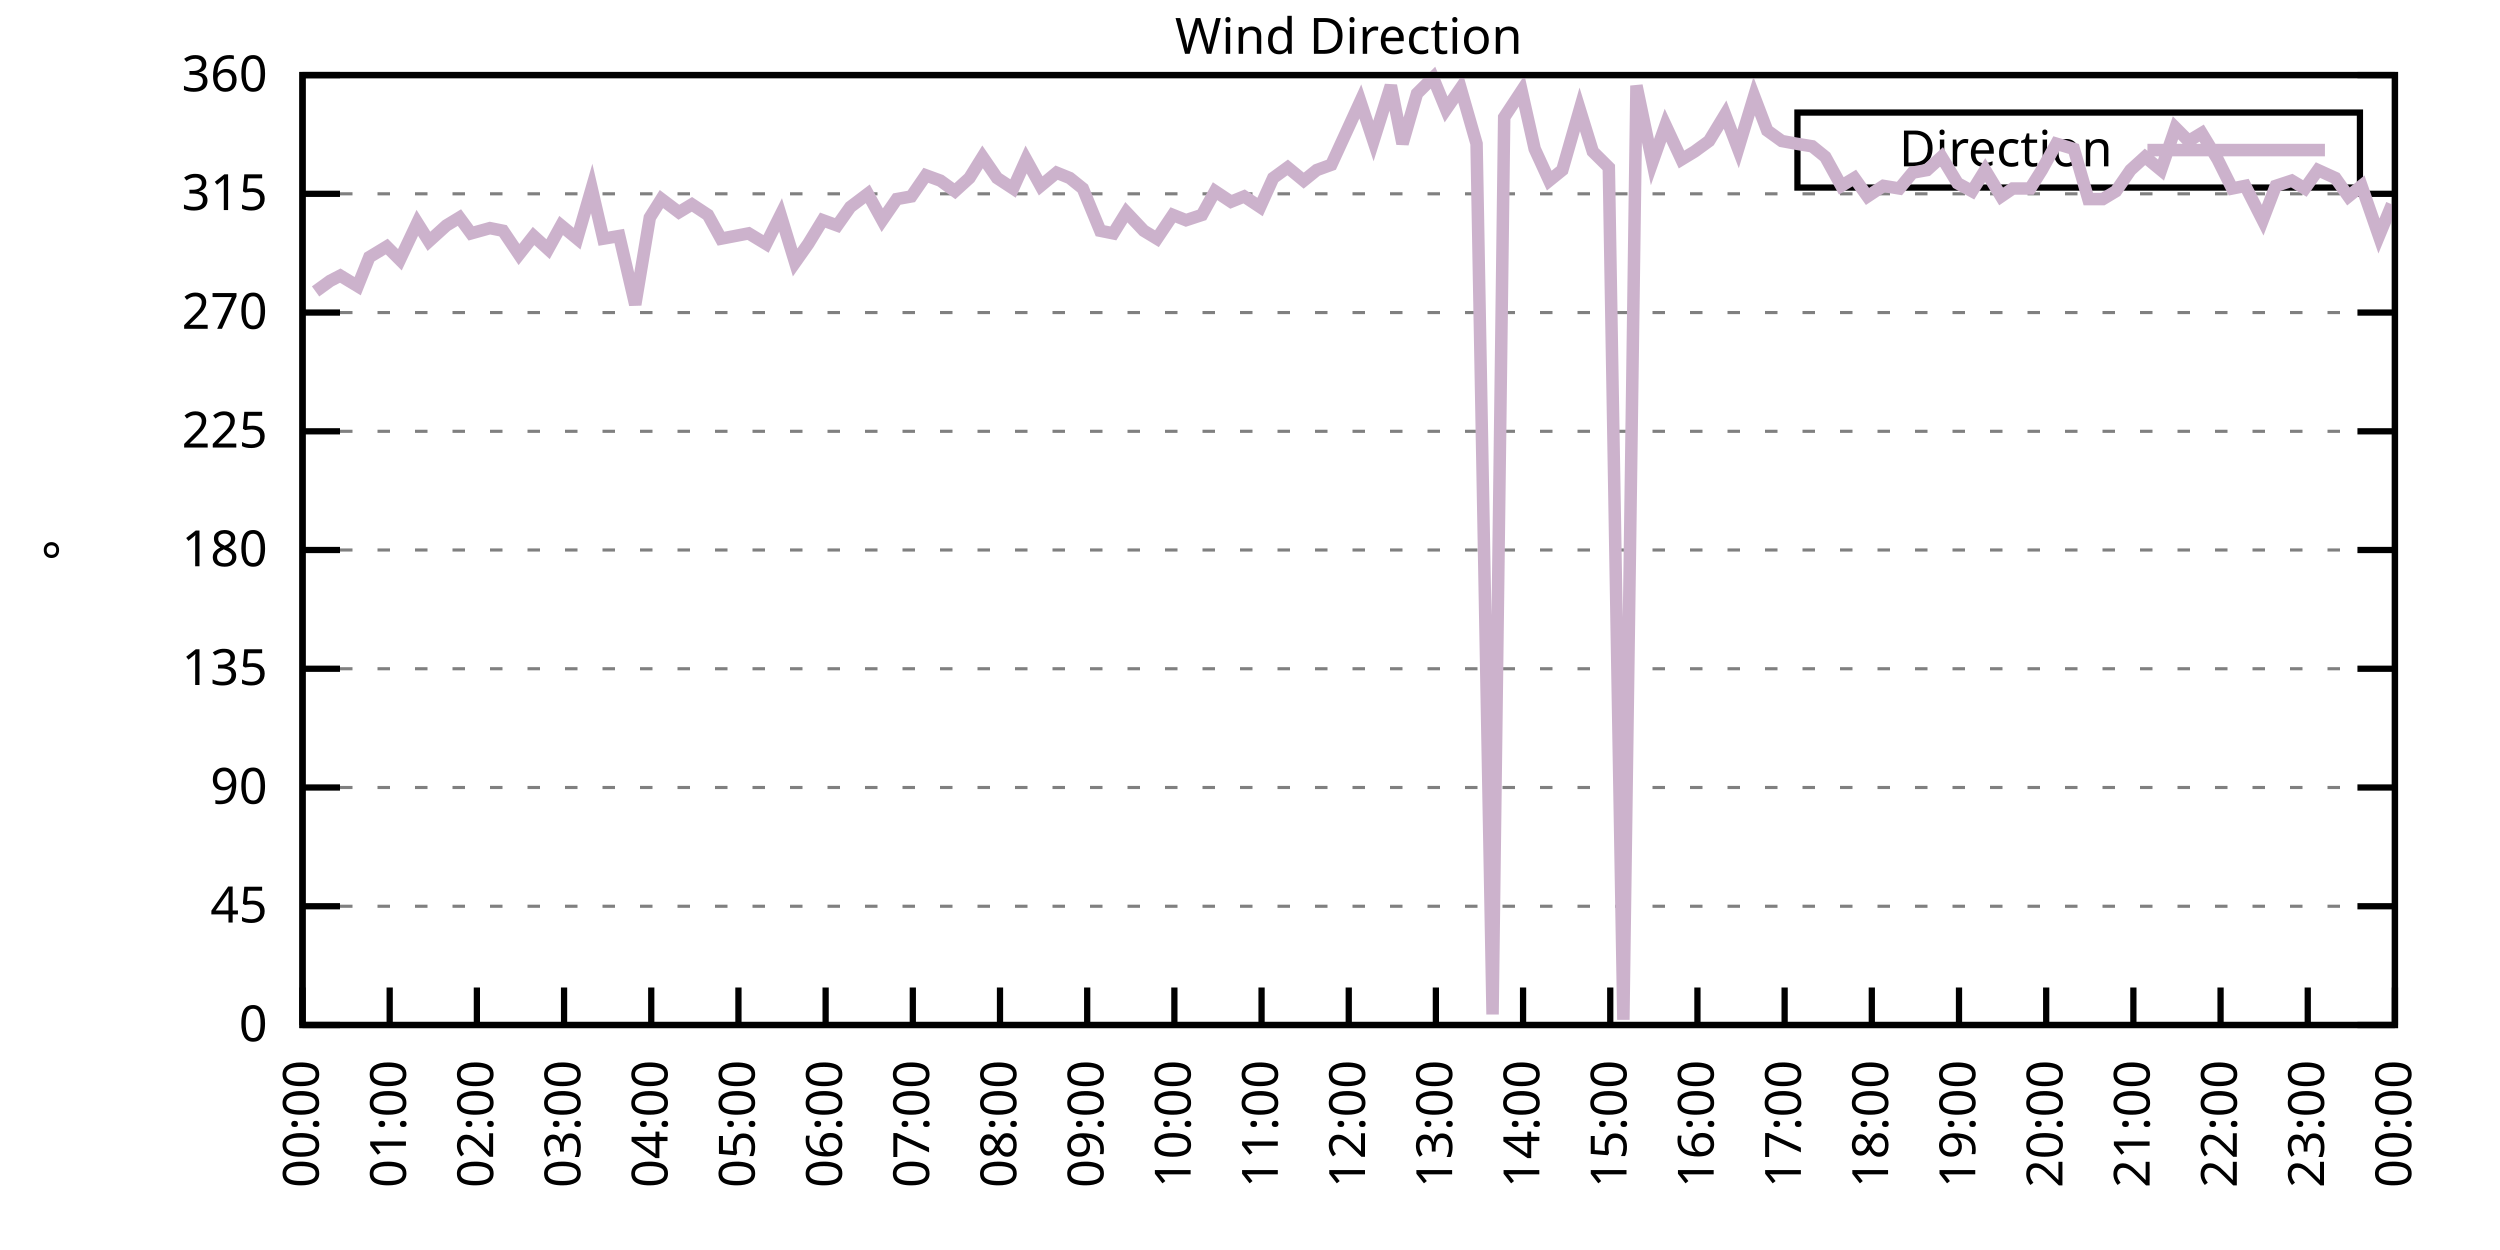
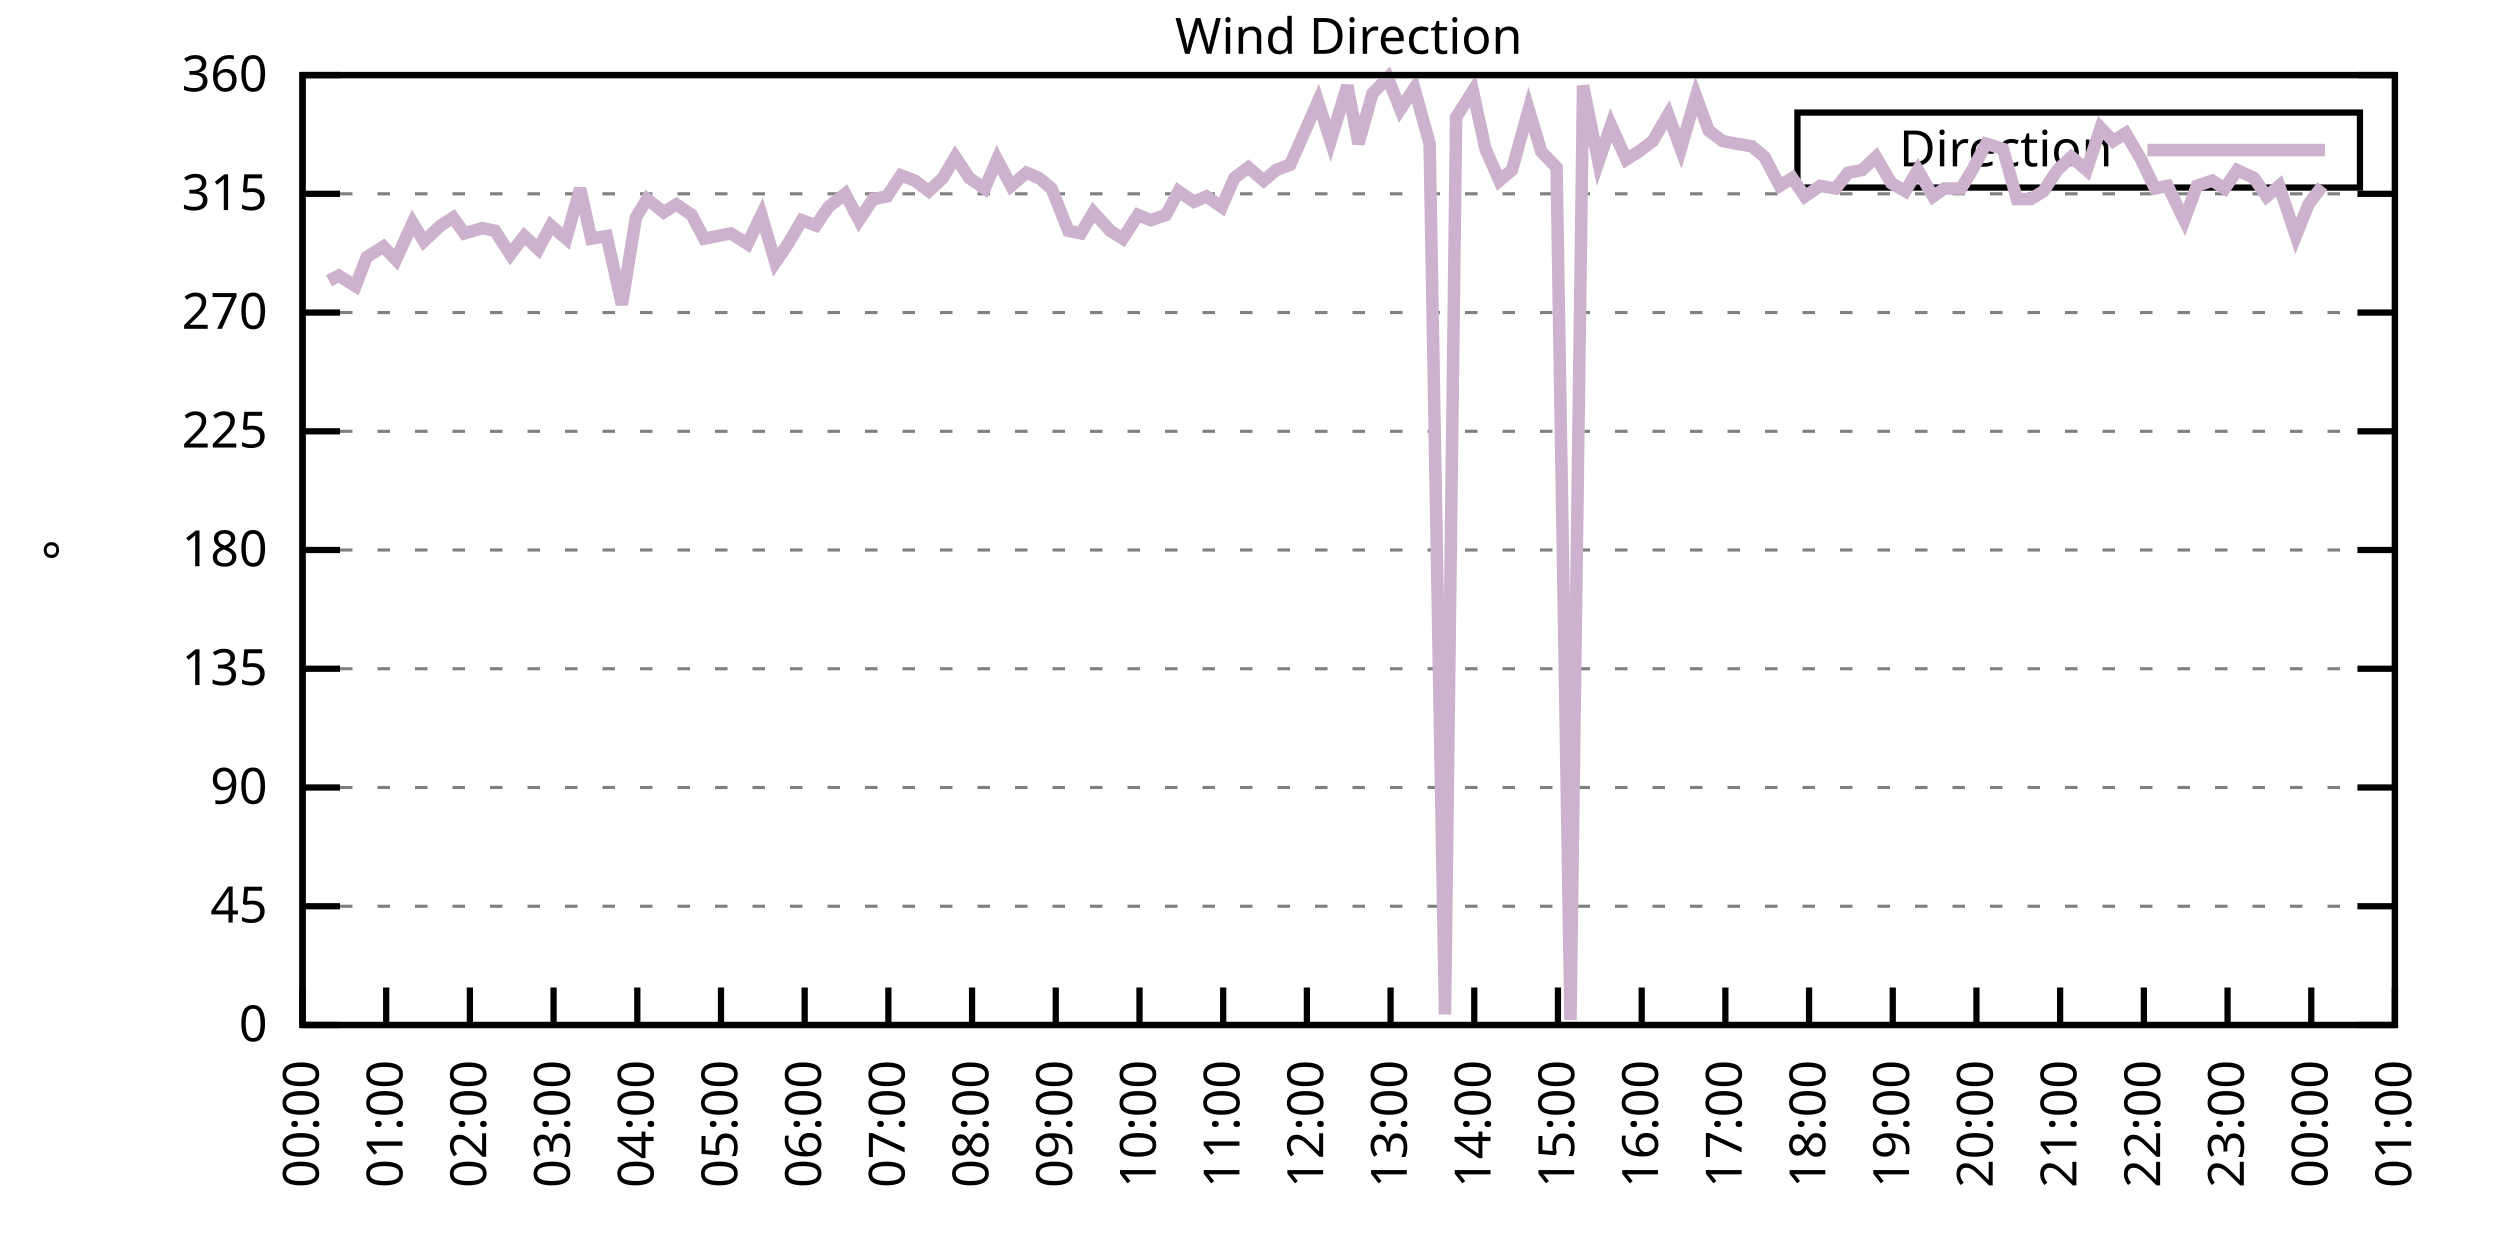
<svg xmlns="http://www.w3.org/2000/svg" xmlns:xlink="http://www.w3.org/1999/xlink" width="400" height="200" viewBox="0 0 400 200">
  <g id="gnuplot_canvas">
    <rect x="0" y="0" width="400" height="200" fill="none" />
    <defs>
      <circle id="gpDot" r="0.5" stroke-width="0.5" stroke="currentColor" />
      <path id="gpPt0" stroke-width="0.333" stroke="currentColor" d="M-1,0 h2 M0,-1 v2" />
      <path id="gpPt1" stroke-width="0.333" stroke="currentColor" d="M-1,-1 L1,1 M1,-1 L-1,1" />
      <path id="gpPt2" stroke-width="0.333" stroke="currentColor" d="M-1,0 L1,0 M0,-1 L0,1 M-1,-1 L1,1 M-1,1 L1,-1" />
      <rect id="gpPt3" stroke-width="0.333" stroke="currentColor" x="-1" y="-1" width="2" height="2" />
      <rect id="gpPt4" stroke-width="0.333" stroke="currentColor" fill="currentColor" x="-1" y="-1" width="2" height="2" />
      <circle id="gpPt5" stroke-width="0.333" stroke="currentColor" cx="0" cy="0" r="1" />
      <use xlink:href="#gpPt5" id="gpPt6" fill="currentColor" stroke="none" />
      <path id="gpPt7" stroke-width="0.333" stroke="currentColor" d="M0,-1.33 L-1.33,0.67 L1.33,0.67 z" />
      <use xlink:href="#gpPt7" id="gpPt8" fill="currentColor" stroke="none" />
      <use xlink:href="#gpPt7" id="gpPt9" stroke="currentColor" transform="rotate(180)" />
      <use xlink:href="#gpPt9" id="gpPt10" fill="currentColor" stroke="none" />
      <use xlink:href="#gpPt3" id="gpPt11" stroke="currentColor" transform="rotate(45)" />
      <use xlink:href="#gpPt11" id="gpPt12" fill="currentColor" stroke="none" />
      <path id="gpPt13" stroke-width="0.333" stroke="currentColor" d="M0,1.330 L1.265,0.411 L0.782,-1.067 L-0.782,-1.076 L-1.265,0.411 z" />
      <use xlink:href="#gpPt13" id="gpPt14" fill="currentColor" stroke="none" />
      <filter id="textbox" filterUnits="objectBoundingBox" x="0" y="0" height="1" width="1">
        <feFlood flood-color="white" flood-opacity="1" result="bgnd" />
        <feComposite in="SourceGraphic" in2="bgnd" operator="atop" />
      </filter>
      <filter id="greybox" filterUnits="objectBoundingBox" x="0" y="0" height="1" width="1">
        <feFlood flood-color="lightgrey" flood-opacity="1" result="grey" />
        <feComposite in="SourceGraphic" in2="grey" operator="atop" />
      </filter>
    </defs>
    <g fill="none" color="white" stroke="currentColor" stroke-width="1.00" stroke-linecap="butt" stroke-linejoin="miter">
</g>
    <g fill="none" color="black" stroke="currentColor" stroke-width="1.00" stroke-linecap="butt" stroke-linejoin="miter">
      <g stroke="none" shape-rendering="crispEdges">
        <polygon fill="rgb(255, 255, 255)" points="48.40,164.00 383.18,164.00 383.18,12.02 48.40,12.02 " />
      </g>
    </g>
    <g fill="none" color="black" stroke="currentColor" stroke-width="1.00" stroke-linecap="butt" stroke-linejoin="miter">
</g>
    <g fill="none" color="black" stroke="black" stroke-width="0.50" stroke-linecap="butt" stroke-linejoin="miter">
</g>
    <g fill="none" color="gray" stroke="currentColor" stroke-width="0.50" stroke-linecap="butt" stroke-linejoin="miter">
      <path stroke="gray" stroke-dasharray="2,4" class="gridline" d="M48.40,164.00 L383.19,164.00  " />
    </g>
    <g fill="none" color="gray" stroke="gray" stroke-width="1.00" stroke-linecap="butt" stroke-linejoin="miter">
</g>
    <g fill="none" color="black" stroke="currentColor" stroke-width="1.00" stroke-linecap="butt" stroke-linejoin="miter">
      <path stroke="black" d="M48.40,164.00 L54.40,164.00 M383.19,164.00 L377.19,164.00  " />
      <g transform="translate(42.80,166.60)" stroke="none" fill="black" font-family="Sans" font-size="8.00" text-anchor="end">
        <text>
          <tspan font-family="Sans"> 0</tspan>
        </text>
      </g>
    </g>
    <g fill="none" color="black" stroke="currentColor" stroke-width="1.00" stroke-linecap="butt" stroke-linejoin="miter">
</g>
    <g fill="none" color="black" stroke="black" stroke-width="0.50" stroke-linecap="butt" stroke-linejoin="miter">
</g>
    <g fill="none" color="gray" stroke="currentColor" stroke-width="0.50" stroke-linecap="butt" stroke-linejoin="miter">
      <path stroke="gray" stroke-dasharray="2,4" class="gridline" d="M48.40,145.00 L383.19,145.00  " />
    </g>
    <g fill="none" color="gray" stroke="gray" stroke-width="1.00" stroke-linecap="butt" stroke-linejoin="miter">
</g>
    <g fill="none" color="black" stroke="currentColor" stroke-width="1.00" stroke-linecap="butt" stroke-linejoin="miter">
      <path stroke="black" d="M48.40,145.00 L54.40,145.00 M383.19,145.00 L377.19,145.00  " />
      <g transform="translate(42.80,147.60)" stroke="none" fill="black" font-family="Sans" font-size="8.00" text-anchor="end">
        <text>
          <tspan font-family="Sans"> 45</tspan>
        </text>
      </g>
    </g>
    <g fill="none" color="black" stroke="currentColor" stroke-width="1.00" stroke-linecap="butt" stroke-linejoin="miter">
</g>
    <g fill="none" color="black" stroke="black" stroke-width="0.50" stroke-linecap="butt" stroke-linejoin="miter">
</g>
    <g fill="none" color="gray" stroke="currentColor" stroke-width="0.50" stroke-linecap="butt" stroke-linejoin="miter">
      <path stroke="gray" stroke-dasharray="2,4" class="gridline" d="M48.40,126.00 L383.19,126.00  " />
    </g>
    <g fill="none" color="gray" stroke="gray" stroke-width="1.00" stroke-linecap="butt" stroke-linejoin="miter">
</g>
    <g fill="none" color="black" stroke="currentColor" stroke-width="1.00" stroke-linecap="butt" stroke-linejoin="miter">
      <path stroke="black" d="M48.40,126.00 L54.40,126.00 M383.19,126.00 L377.19,126.00  " />
      <g transform="translate(42.80,128.60)" stroke="none" fill="black" font-family="Sans" font-size="8.00" text-anchor="end">
        <text>
          <tspan font-family="Sans"> 90</tspan>
        </text>
      </g>
    </g>
    <g fill="none" color="black" stroke="currentColor" stroke-width="1.00" stroke-linecap="butt" stroke-linejoin="miter">
</g>
    <g fill="none" color="black" stroke="black" stroke-width="0.50" stroke-linecap="butt" stroke-linejoin="miter">
</g>
    <g fill="none" color="gray" stroke="currentColor" stroke-width="0.50" stroke-linecap="butt" stroke-linejoin="miter">
      <path stroke="gray" stroke-dasharray="2,4" class="gridline" d="M48.40,107.00 L383.19,107.00  " />
    </g>
    <g fill="none" color="gray" stroke="gray" stroke-width="1.00" stroke-linecap="butt" stroke-linejoin="miter">
</g>
    <g fill="none" color="black" stroke="currentColor" stroke-width="1.00" stroke-linecap="butt" stroke-linejoin="miter">
      <path stroke="black" d="M48.40,107.00 L54.40,107.00 M383.19,107.00 L377.19,107.00  " />
      <g transform="translate(42.80,109.60)" stroke="none" fill="black" font-family="Sans" font-size="8.00" text-anchor="end">
        <text>
          <tspan font-family="Sans"> 135</tspan>
        </text>
      </g>
    </g>
    <g fill="none" color="black" stroke="currentColor" stroke-width="1.00" stroke-linecap="butt" stroke-linejoin="miter">
</g>
    <g fill="none" color="black" stroke="black" stroke-width="0.50" stroke-linecap="butt" stroke-linejoin="miter">
</g>
    <g fill="none" color="gray" stroke="currentColor" stroke-width="0.50" stroke-linecap="butt" stroke-linejoin="miter">
      <path stroke="gray" stroke-dasharray="2,4" class="gridline" d="M48.40,88.00 L383.19,88.00  " />
    </g>
    <g fill="none" color="gray" stroke="gray" stroke-width="1.00" stroke-linecap="butt" stroke-linejoin="miter">
</g>
    <g fill="none" color="black" stroke="currentColor" stroke-width="1.00" stroke-linecap="butt" stroke-linejoin="miter">
      <path stroke="black" d="M48.40,88.00 L54.40,88.00 M383.19,88.00 L377.19,88.00  " />
      <g transform="translate(42.80,90.60)" stroke="none" fill="black" font-family="Sans" font-size="8.00" text-anchor="end">
        <text>
          <tspan font-family="Sans"> 180</tspan>
        </text>
      </g>
    </g>
    <g fill="none" color="black" stroke="currentColor" stroke-width="1.00" stroke-linecap="butt" stroke-linejoin="miter">
</g>
    <g fill="none" color="black" stroke="black" stroke-width="0.50" stroke-linecap="butt" stroke-linejoin="miter">
</g>
    <g fill="none" color="gray" stroke="currentColor" stroke-width="0.50" stroke-linecap="butt" stroke-linejoin="miter">
      <path stroke="gray" stroke-dasharray="2,4" class="gridline" d="M48.40,69.01 L383.19,69.01  " />
    </g>
    <g fill="none" color="gray" stroke="gray" stroke-width="1.00" stroke-linecap="butt" stroke-linejoin="miter">
</g>
    <g fill="none" color="black" stroke="currentColor" stroke-width="1.00" stroke-linecap="butt" stroke-linejoin="miter">
      <path stroke="black" d="M48.40,69.01 L54.40,69.01 M383.19,69.01 L377.19,69.01  " />
      <g transform="translate(42.80,71.61)" stroke="none" fill="black" font-family="Sans" font-size="8.00" text-anchor="end">
        <text>
          <tspan font-family="Sans"> 225</tspan>
        </text>
      </g>
    </g>
    <g fill="none" color="black" stroke="currentColor" stroke-width="1.00" stroke-linecap="butt" stroke-linejoin="miter">
</g>
    <g fill="none" color="black" stroke="black" stroke-width="0.50" stroke-linecap="butt" stroke-linejoin="miter">
</g>
    <g fill="none" color="gray" stroke="currentColor" stroke-width="0.50" stroke-linecap="butt" stroke-linejoin="miter">
      <path stroke="gray" stroke-dasharray="2,4" class="gridline" d="M48.40,50.01 L383.19,50.01  " />
    </g>
    <g fill="none" color="gray" stroke="gray" stroke-width="1.00" stroke-linecap="butt" stroke-linejoin="miter">
</g>
    <g fill="none" color="black" stroke="currentColor" stroke-width="1.00" stroke-linecap="butt" stroke-linejoin="miter">
      <path stroke="black" d="M48.40,50.01 L54.40,50.01 M383.19,50.01 L377.19,50.01  " />
      <g transform="translate(42.80,52.61)" stroke="none" fill="black" font-family="Sans" font-size="8.00" text-anchor="end">
        <text>
          <tspan font-family="Sans"> 270</tspan>
        </text>
      </g>
    </g>
    <g fill="none" color="black" stroke="currentColor" stroke-width="1.00" stroke-linecap="butt" stroke-linejoin="miter">
</g>
    <g fill="none" color="black" stroke="black" stroke-width="0.50" stroke-linecap="butt" stroke-linejoin="miter">
</g>
    <g fill="none" color="gray" stroke="currentColor" stroke-width="0.50" stroke-linecap="butt" stroke-linejoin="miter">
      <path stroke="gray" stroke-dasharray="2,4" class="gridline" d="M48.40,31.01 L383.19,31.01  " />
    </g>
    <g fill="none" color="gray" stroke="gray" stroke-width="1.00" stroke-linecap="butt" stroke-linejoin="miter">
</g>
    <g fill="none" color="black" stroke="currentColor" stroke-width="1.00" stroke-linecap="butt" stroke-linejoin="miter">
      <path stroke="black" d="M48.40,31.01 L54.40,31.01 M383.19,31.01 L377.19,31.01  " />
      <g transform="translate(42.80,33.61)" stroke="none" fill="black" font-family="Sans" font-size="8.00" text-anchor="end">
        <text>
          <tspan font-family="Sans"> 315</tspan>
        </text>
      </g>
    </g>
    <g fill="none" color="black" stroke="currentColor" stroke-width="1.00" stroke-linecap="butt" stroke-linejoin="miter">
</g>
    <g fill="none" color="black" stroke="black" stroke-width="0.50" stroke-linecap="butt" stroke-linejoin="miter">
</g>
    <g fill="none" color="gray" stroke="currentColor" stroke-width="0.50" stroke-linecap="butt" stroke-linejoin="miter">
      <path stroke="gray" stroke-dasharray="2,4" class="gridline" d="M48.40,12.01 L383.19,12.01  " />
    </g>
    <g fill="none" color="gray" stroke="gray" stroke-width="1.00" stroke-linecap="butt" stroke-linejoin="miter">
</g>
    <g fill="none" color="black" stroke="currentColor" stroke-width="1.00" stroke-linecap="butt" stroke-linejoin="miter">
      <path stroke="black" d="M48.40,12.01 L54.40,12.01 M383.19,12.01 L377.19,12.01  " />
      <g transform="translate(42.80,14.61)" stroke="none" fill="black" font-family="Sans" font-size="8.00" text-anchor="end">
        <text>
          <tspan font-family="Sans"> 360</tspan>
        </text>
      </g>
    </g>
    <g fill="none" color="black" stroke="currentColor" stroke-width="1.00" stroke-linecap="butt" stroke-linejoin="miter">
      <path stroke="black" d="M48.40,164.00 L48.40,158.00  " />
      <g transform="translate(51.00,169.60) rotate(270.00)" stroke="none" fill="black" font-family="Sans" font-size="8.00" text-anchor="end">
        <text>
          <tspan font-family="Sans">00:00</tspan>
        </text>
      </g>
    </g>
    <g fill="none" color="black" stroke="currentColor" stroke-width="1.00" stroke-linecap="butt" stroke-linejoin="miter">
-       <path stroke="black" d="M62.35,164.00 L62.35,158.00  " />
-       <g transform="translate(64.95,169.60) rotate(270.00)" stroke="none" fill="black" font-family="Sans" font-size="8.00" text-anchor="end">
+       <path stroke="black" d="M61.79,164.00 L61.79,158.00  " />
+       <g transform="translate(64.39,169.60) rotate(270.00)" stroke="none" fill="black" font-family="Sans" font-size="8.00" text-anchor="end">
        <text>
          <tspan font-family="Sans">01:00</tspan>
        </text>
      </g>
    </g>
    <g fill="none" color="black" stroke="currentColor" stroke-width="1.00" stroke-linecap="butt" stroke-linejoin="miter">
-       <path stroke="black" d="M76.30,164.00 L76.30,158.00  " />
-       <g transform="translate(78.90,169.60) rotate(270.00)" stroke="none" fill="black" font-family="Sans" font-size="8.00" text-anchor="end">
+       <path stroke="black" d="M75.18,164.00 L75.18,158.00  " />
+       <g transform="translate(77.78,169.60) rotate(270.00)" stroke="none" fill="black" font-family="Sans" font-size="8.00" text-anchor="end">
        <text>
          <tspan font-family="Sans">02:00</tspan>
        </text>
      </g>
    </g>
    <g fill="none" color="black" stroke="currentColor" stroke-width="1.00" stroke-linecap="butt" stroke-linejoin="miter">
-       <path stroke="black" d="M90.25,164.00 L90.25,158.00  " />
-       <g transform="translate(92.85,169.60) rotate(270.00)" stroke="none" fill="black" font-family="Sans" font-size="8.00" text-anchor="end">
+       <path stroke="black" d="M88.57,164.00 L88.57,158.00  " />
+       <g transform="translate(91.17,169.60) rotate(270.00)" stroke="none" fill="black" font-family="Sans" font-size="8.00" text-anchor="end">
        <text>
          <tspan font-family="Sans">03:00</tspan>
        </text>
      </g>
    </g>
    <g fill="none" color="black" stroke="currentColor" stroke-width="1.00" stroke-linecap="butt" stroke-linejoin="miter">
-       <path stroke="black" d="M104.20,164.00 L104.20,158.00  " />
-       <g transform="translate(106.80,169.60) rotate(270.00)" stroke="none" fill="black" font-family="Sans" font-size="8.00" text-anchor="end">
+       <path stroke="black" d="M101.97,164.00 L101.97,158.00  " />
+       <g transform="translate(104.57,169.60) rotate(270.00)" stroke="none" fill="black" font-family="Sans" font-size="8.00" text-anchor="end">
        <text>
          <tspan font-family="Sans">04:00</tspan>
        </text>
      </g>
    </g>
    <g fill="none" color="black" stroke="currentColor" stroke-width="1.00" stroke-linecap="butt" stroke-linejoin="miter">
-       <path stroke="black" d="M118.15,164.00 L118.15,158.00  " />
-       <g transform="translate(120.75,169.60) rotate(270.00)" stroke="none" fill="black" font-family="Sans" font-size="8.00" text-anchor="end">
+       <path stroke="black" d="M115.36,164.00 L115.36,158.00  " />
+       <g transform="translate(117.96,169.60) rotate(270.00)" stroke="none" fill="black" font-family="Sans" font-size="8.00" text-anchor="end">
        <text>
          <tspan font-family="Sans">05:00</tspan>
        </text>
      </g>
    </g>
    <g fill="none" color="black" stroke="currentColor" stroke-width="1.00" stroke-linecap="butt" stroke-linejoin="miter">
-       <path stroke="black" d="M132.10,164.00 L132.10,158.00  " />
-       <g transform="translate(134.70,169.60) rotate(270.00)" stroke="none" fill="black" font-family="Sans" font-size="8.00" text-anchor="end">
+       <path stroke="black" d="M128.75,164.00 L128.75,158.00  " />
+       <g transform="translate(131.35,169.60) rotate(270.00)" stroke="none" fill="black" font-family="Sans" font-size="8.00" text-anchor="end">
        <text>
          <tspan font-family="Sans">06:00</tspan>
        </text>
      </g>
    </g>
    <g fill="none" color="black" stroke="currentColor" stroke-width="1.00" stroke-linecap="butt" stroke-linejoin="miter">
-       <path stroke="black" d="M146.05,164.00 L146.05,158.00  " />
-       <g transform="translate(148.65,169.60) rotate(270.00)" stroke="none" fill="black" font-family="Sans" font-size="8.00" text-anchor="end">
+       <path stroke="black" d="M142.14,164.00 L142.14,158.00  " />
+       <g transform="translate(144.74,169.60) rotate(270.00)" stroke="none" fill="black" font-family="Sans" font-size="8.00" text-anchor="end">
        <text>
          <tspan font-family="Sans">07:00</tspan>
        </text>
      </g>
    </g>
    <g fill="none" color="black" stroke="currentColor" stroke-width="1.00" stroke-linecap="butt" stroke-linejoin="miter">
-       <path stroke="black" d="M160.00,164.00 L160.00,158.00  " />
-       <g transform="translate(162.60,169.60) rotate(270.00)" stroke="none" fill="black" font-family="Sans" font-size="8.00" text-anchor="end">
+       <path stroke="black" d="M155.53,164.00 L155.53,158.00  " />
+       <g transform="translate(158.13,169.60) rotate(270.00)" stroke="none" fill="black" font-family="Sans" font-size="8.00" text-anchor="end">
        <text>
          <tspan font-family="Sans">08:00</tspan>
        </text>
      </g>
    </g>
    <g fill="none" color="black" stroke="currentColor" stroke-width="1.00" stroke-linecap="butt" stroke-linejoin="miter">
-       <path stroke="black" d="M173.95,164.00 L173.95,158.00  " />
-       <g transform="translate(176.55,169.60) rotate(270.00)" stroke="none" fill="black" font-family="Sans" font-size="8.00" text-anchor="end">
+       <path stroke="black" d="M168.92,164.00 L168.92,158.00  " />
+       <g transform="translate(171.52,169.60) rotate(270.00)" stroke="none" fill="black" font-family="Sans" font-size="8.00" text-anchor="end">
        <text>
          <tspan font-family="Sans">09:00</tspan>
        </text>
      </g>
    </g>
    <g fill="none" color="black" stroke="currentColor" stroke-width="1.00" stroke-linecap="butt" stroke-linejoin="miter">
-       <path stroke="black" d="M187.90,164.00 L187.90,158.00  " />
-       <g transform="translate(190.50,169.60) rotate(270.00)" stroke="none" fill="black" font-family="Sans" font-size="8.00" text-anchor="end">
+       <path stroke="black" d="M182.32,164.00 L182.32,158.00  " />
+       <g transform="translate(184.92,169.60) rotate(270.00)" stroke="none" fill="black" font-family="Sans" font-size="8.00" text-anchor="end">
        <text>
          <tspan font-family="Sans">10:00</tspan>
        </text>
      </g>
    </g>
    <g fill="none" color="black" stroke="currentColor" stroke-width="1.00" stroke-linecap="butt" stroke-linejoin="miter">
-       <path stroke="black" d="M201.85,164.00 L201.85,158.00  " />
-       <g transform="translate(204.45,169.60) rotate(270.00)" stroke="none" fill="black" font-family="Sans" font-size="8.00" text-anchor="end">
+       <path stroke="black" d="M195.71,164.00 L195.71,158.00  " />
+       <g transform="translate(198.31,169.60) rotate(270.00)" stroke="none" fill="black" font-family="Sans" font-size="8.00" text-anchor="end">
        <text>
          <tspan font-family="Sans">11:00</tspan>
        </text>
      </g>
    </g>
    <g fill="none" color="black" stroke="currentColor" stroke-width="1.00" stroke-linecap="butt" stroke-linejoin="miter">
-       <path stroke="black" d="M215.80,164.00 L215.80,158.00  " />
-       <g transform="translate(218.40,169.60) rotate(270.00)" stroke="none" fill="black" font-family="Sans" font-size="8.00" text-anchor="end">
+       <path stroke="black" d="M209.10,164.00 L209.10,158.00  " />
+       <g transform="translate(211.70,169.60) rotate(270.00)" stroke="none" fill="black" font-family="Sans" font-size="8.00" text-anchor="end">
        <text>
          <tspan font-family="Sans">12:00</tspan>
        </text>
      </g>
    </g>
    <g fill="none" color="black" stroke="currentColor" stroke-width="1.00" stroke-linecap="butt" stroke-linejoin="miter">
-       <path stroke="black" d="M229.74,164.00 L229.74,158.00  " />
-       <g transform="translate(232.34,169.60) rotate(270.00)" stroke="none" fill="black" font-family="Sans" font-size="8.00" text-anchor="end">
+       <path stroke="black" d="M222.49,164.00 L222.49,158.00  " />
+       <g transform="translate(225.09,169.60) rotate(270.00)" stroke="none" fill="black" font-family="Sans" font-size="8.00" text-anchor="end">
        <text>
          <tspan font-family="Sans">13:00</tspan>
        </text>
      </g>
    </g>
    <g fill="none" color="black" stroke="currentColor" stroke-width="1.00" stroke-linecap="butt" stroke-linejoin="miter">
-       <path stroke="black" d="M243.69,164.00 L243.69,158.00  " />
-       <g transform="translate(246.29,169.60) rotate(270.00)" stroke="none" fill="black" font-family="Sans" font-size="8.00" text-anchor="end">
+       <path stroke="black" d="M235.88,164.00 L235.88,158.00  " />
+       <g transform="translate(238.48,169.60) rotate(270.00)" stroke="none" fill="black" font-family="Sans" font-size="8.00" text-anchor="end">
        <text>
          <tspan font-family="Sans">14:00</tspan>
        </text>
      </g>
    </g>
    <g fill="none" color="black" stroke="currentColor" stroke-width="1.00" stroke-linecap="butt" stroke-linejoin="miter">
-       <path stroke="black" d="M257.64,164.00 L257.64,158.00  " />
-       <g transform="translate(260.24,169.60) rotate(270.00)" stroke="none" fill="black" font-family="Sans" font-size="8.00" text-anchor="end">
+       <path stroke="black" d="M249.27,164.00 L249.27,158.00  " />
+       <g transform="translate(251.87,169.60) rotate(270.00)" stroke="none" fill="black" font-family="Sans" font-size="8.00" text-anchor="end">
        <text>
          <tspan font-family="Sans">15:00</tspan>
        </text>
      </g>
    </g>
    <g fill="none" color="black" stroke="currentColor" stroke-width="1.00" stroke-linecap="butt" stroke-linejoin="miter">
-       <path stroke="black" d="M271.59,164.00 L271.59,158.00  " />
-       <g transform="translate(274.19,169.60) rotate(270.00)" stroke="none" fill="black" font-family="Sans" font-size="8.00" text-anchor="end">
+       <path stroke="black" d="M262.67,164.00 L262.67,158.00  " />
+       <g transform="translate(265.27,169.60) rotate(270.00)" stroke="none" fill="black" font-family="Sans" font-size="8.00" text-anchor="end">
        <text>
          <tspan font-family="Sans">16:00</tspan>
        </text>
      </g>
    </g>
    <g fill="none" color="black" stroke="currentColor" stroke-width="1.00" stroke-linecap="butt" stroke-linejoin="miter">
-       <path stroke="black" d="M285.54,164.00 L285.54,158.00  " />
-       <g transform="translate(288.14,169.60) rotate(270.00)" stroke="none" fill="black" font-family="Sans" font-size="8.00" text-anchor="end">
+       <path stroke="black" d="M276.06,164.00 L276.06,158.00  " />
+       <g transform="translate(278.66,169.60) rotate(270.00)" stroke="none" fill="black" font-family="Sans" font-size="8.00" text-anchor="end">
        <text>
          <tspan font-family="Sans">17:00</tspan>
        </text>
      </g>
    </g>
    <g fill="none" color="black" stroke="currentColor" stroke-width="1.00" stroke-linecap="butt" stroke-linejoin="miter">
-       <path stroke="black" d="M299.49,164.00 L299.49,158.00  " />
-       <g transform="translate(302.09,169.60) rotate(270.00)" stroke="none" fill="black" font-family="Sans" font-size="8.00" text-anchor="end">
+       <path stroke="black" d="M289.45,164.00 L289.45,158.00  " />
+       <g transform="translate(292.05,169.60) rotate(270.00)" stroke="none" fill="black" font-family="Sans" font-size="8.00" text-anchor="end">
        <text>
          <tspan font-family="Sans">18:00</tspan>
        </text>
      </g>
    </g>
    <g fill="none" color="black" stroke="currentColor" stroke-width="1.00" stroke-linecap="butt" stroke-linejoin="miter">
-       <path stroke="black" d="M313.44,164.00 L313.44,158.00  " />
-       <g transform="translate(316.04,169.60) rotate(270.00)" stroke="none" fill="black" font-family="Sans" font-size="8.00" text-anchor="end">
+       <path stroke="black" d="M302.84,164.00 L302.84,158.00  " />
+       <g transform="translate(305.44,169.60) rotate(270.00)" stroke="none" fill="black" font-family="Sans" font-size="8.00" text-anchor="end">
        <text>
          <tspan font-family="Sans">19:00</tspan>
        </text>
      </g>
    </g>
    <g fill="none" color="black" stroke="currentColor" stroke-width="1.00" stroke-linecap="butt" stroke-linejoin="miter">
-       <path stroke="black" d="M327.39,164.00 L327.39,158.00  " />
-       <g transform="translate(329.99,169.60) rotate(270.00)" stroke="none" fill="black" font-family="Sans" font-size="8.00" text-anchor="end">
+       <path stroke="black" d="M316.23,164.00 L316.23,158.00  " />
+       <g transform="translate(318.83,169.60) rotate(270.00)" stroke="none" fill="black" font-family="Sans" font-size="8.00" text-anchor="end">
        <text>
          <tspan font-family="Sans">20:00</tspan>
        </text>
      </g>
    </g>
    <g fill="none" color="black" stroke="currentColor" stroke-width="1.00" stroke-linecap="butt" stroke-linejoin="miter">
-       <path stroke="black" d="M341.34,164.00 L341.34,158.00  " />
-       <g transform="translate(343.94,169.60) rotate(270.00)" stroke="none" fill="black" font-family="Sans" font-size="8.00" text-anchor="end">
+       <path stroke="black" d="M329.62,164.00 L329.62,158.00  " />
+       <g transform="translate(332.22,169.60) rotate(270.00)" stroke="none" fill="black" font-family="Sans" font-size="8.00" text-anchor="end">
        <text>
          <tspan font-family="Sans">21:00</tspan>
        </text>
      </g>
    </g>
    <g fill="none" color="black" stroke="currentColor" stroke-width="1.00" stroke-linecap="butt" stroke-linejoin="miter">
-       <path stroke="black" d="M355.29,164.00 L355.29,158.00  " />
-       <g transform="translate(357.89,169.60) rotate(270.00)" stroke="none" fill="black" font-family="Sans" font-size="8.00" text-anchor="end">
+       <path stroke="black" d="M343.02,164.00 L343.02,158.00  " />
+       <g transform="translate(345.62,169.60) rotate(270.00)" stroke="none" fill="black" font-family="Sans" font-size="8.00" text-anchor="end">
        <text>
          <tspan font-family="Sans">22:00</tspan>
        </text>
      </g>
    </g>
    <g fill="none" color="black" stroke="currentColor" stroke-width="1.00" stroke-linecap="butt" stroke-linejoin="miter">
-       <path stroke="black" d="M369.24,164.00 L369.24,158.00  " />
-       <g transform="translate(371.84,169.60) rotate(270.00)" stroke="none" fill="black" font-family="Sans" font-size="8.00" text-anchor="end">
+       <path stroke="black" d="M356.41,164.00 L356.41,158.00  " />
+       <g transform="translate(359.01,169.60) rotate(270.00)" stroke="none" fill="black" font-family="Sans" font-size="8.00" text-anchor="end">
        <text>
          <tspan font-family="Sans">23:00</tspan>
+         </text>
+       </g>
+     </g>
+     <g fill="none" color="black" stroke="currentColor" stroke-width="1.00" stroke-linecap="butt" stroke-linejoin="miter">
+       <path stroke="black" d="M369.80,164.00 L369.80,158.00  " />
+       <g transform="translate(372.40,169.60) rotate(270.00)" stroke="none" fill="black" font-family="Sans" font-size="8.00" text-anchor="end">
+         <text>
+           <tspan font-family="Sans">00:00</tspan>
        </text>
      </g>
    </g>
    <g fill="none" color="black" stroke="currentColor" stroke-width="1.00" stroke-linecap="butt" stroke-linejoin="miter">
      <path stroke="black" d="M383.19,164.00 L383.19,158.00  " />
      <g transform="translate(385.79,169.60) rotate(270.00)" stroke="none" fill="black" font-family="Sans" font-size="8.00" text-anchor="end">
        <text>
-           <tspan font-family="Sans">00:00</tspan>
+           <tspan font-family="Sans">01:00</tspan>
        </text>
      </g>
    </g>
    <g fill="none" color="black" stroke="currentColor" stroke-width="1.00" stroke-linecap="butt" stroke-linejoin="miter">
</g>
    <g fill="none" color="black" stroke="currentColor" stroke-width="1.00" stroke-linecap="butt" stroke-linejoin="miter">
      <path stroke="black" d="M48.40,12.01 L48.40,164.00 L383.19,164.00 L383.19,12.01 L48.40,12.01 Z  " />
    </g>
    <g fill="none" color="black" stroke="currentColor" stroke-width="1.00" stroke-linecap="butt" stroke-linejoin="miter">
</g>
    <g fill="none" color="black" stroke="currentColor" stroke-width="1.00" stroke-linecap="butt" stroke-linejoin="miter">
      <path stroke="black" d="M287.59,30.01 L287.59,18.01 L377.59,18.01 L377.59,30.01 L287.59,30.01 Z  " />
    </g>
    <g id="Wind_direction_plot_1">
      <g fill="none" color="white" stroke="black" stroke-width="2.00" stroke-linecap="butt" stroke-linejoin="miter">
</g>
      <g fill="none" color="black" stroke="currentColor" stroke-width="2.00" stroke-linecap="butt" stroke-linejoin="miter">
        <g transform="translate(337.99,26.61)" stroke="none" fill="black" font-family="Sans" font-size="8.00" text-anchor="end">
          <text>
            <tspan font-family="Sans">Direction</tspan>
          </text>
        </g>
      </g>
      <g fill="none" color="black" stroke="currentColor" stroke-width="2.00" stroke-linecap="butt" stroke-linejoin="miter">
-         <path stroke="rgb(204, 178, 204)" d="M343.59,24.01 L371.99,24.01 M50.49,46.63 L52.82,44.94 L54.44,44.10 L57.23,45.79 L59.09,41.14 L61.88,39.45   L63.98,41.56 L66.77,35.65 L68.63,38.61 L71.42,36.08 L73.51,34.81 L75.37,37.34 L78.39,36.50 L80.48,36.92   L83.04,40.72 L85.37,37.76 L87.69,39.87 L89.78,36.08 L92.34,38.19 L94.67,30.16 L96.53,38.19 L99.08,37.76   L101.64,48.74 L103.97,34.81 L105.83,31.85 L108.62,33.96 L110.71,32.70 L113.27,34.39 L115.36,38.19 L119.78,37.34   L122.57,39.03 L124.89,34.39 L127.22,41.99 L129.31,39.03 L131.63,35.23 L133.96,36.08 L136.05,33.12 L138.84,31.01   L141.16,35.23 L143.49,31.85 L145.81,31.43 L148.14,28.05 L150.46,28.90 L152.79,30.59 L155.11,28.48 L157.21,25.10   L159.53,28.48 L162.09,30.16 L164.18,25.52 L166.51,29.74 L169.06,27.63 L171.16,28.48 L173.25,30.16 L176.04,36.92   L178.13,37.34 L180.22,33.96 L183.01,36.92 L185.11,38.19 L187.66,34.39 L189.76,35.23 L192.31,34.39 L194.41,30.59   L196.96,32.28 L199.06,31.43 L201.61,33.12 L203.71,28.48 L206.03,26.79 L208.59,28.90 L210.68,27.21 L213.01,26.36   L215.33,21.30 L217.65,16.23 L219.75,22.56 L222.54,13.70 L224.40,22.99 L226.72,14.97 L229.28,12.43 L231.37,17.50   L233.70,14.12 L236.25,22.99 L238.81,162.31 L240.67,18.77 L243.46,14.54 L245.55,23.83 L247.88,28.90 L249.97,27.21   L252.76,17.50 L254.85,24.25 L257.41,26.79 L259.74,163.16 L261.83,13.70 L264.39,25.94 L266.48,20.03 L269.04,25.52   L271.13,24.25 L273.45,22.56 L276.01,18.34 L278.10,23.83 L280.66,15.39 L282.75,20.88 L285.08,22.56 L287.40,22.99   L289.96,23.41 L292.05,25.10 L294.61,29.74 L296.70,28.48 L298.80,31.43 L301.35,29.74 L303.91,30.16 L306.00,27.63   L308.33,27.21 L310.65,25.10 L313.21,29.32 L315.53,30.59 L317.63,27.21 L320.18,31.43 L322.04,30.16 L324.83,30.16   L326.69,27.21 L329.02,22.99 L331.81,23.83 L334.13,31.85 L336.46,31.85 L338.55,30.59 L340.88,27.21 L343.20,25.10   L345.76,27.21 L348.08,20.45 L350.18,22.56 L352.27,21.30 L354.83,25.52 L357.15,30.16 L359.24,29.74 L362.03,35.23   L364.13,29.74 L366.68,28.90 L368.78,30.16 L370.87,27.21 L373.66,28.48 L375.75,31.43 L377.84,29.74 L380.63,37.76   L382.73,32.70  " />
+         <path stroke="rgb(204, 178, 204)" d="M343.59,24.01 L371.99,24.01 M52.64,44.94 L54.20,44.10 L56.88,45.79 L58.67,41.14 L61.35,39.45 L63.35,41.56   L66.03,35.65 L67.82,38.61 L70.50,36.08 L72.50,34.81 L74.29,37.34 L77.19,36.50 L79.20,36.92 L81.66,40.72   L83.89,37.76 L86.12,39.87 L88.13,36.08 L90.58,38.19 L92.82,30.16 L94.60,38.19 L97.06,37.76 L99.51,48.74   L101.74,34.81 L103.53,31.85 L106.21,33.96 L108.22,32.70 L110.67,34.39 L112.68,38.19 L116.92,37.34 L119.60,39.03   L121.83,34.39 L124.06,41.99 L126.07,39.03 L128.30,35.23 L130.54,36.08 L132.54,33.12 L135.22,31.01 L137.45,35.23   L139.69,31.85 L141.92,31.43 L144.15,28.05 L146.38,28.90 L148.61,30.59 L150.85,28.48 L152.85,25.10 L155.09,28.48   L157.54,30.16 L159.55,25.52 L161.78,29.74 L164.24,27.63 L166.25,28.48 L168.25,30.16 L170.93,36.92 L172.94,37.34   L174.95,33.96 L177.63,36.92 L179.64,38.19 L182.09,34.39 L184.10,35.23 L186.56,34.39 L188.57,30.59 L191.02,32.28   L193.03,31.43 L195.48,33.12 L197.49,28.48 L199.73,26.79 L202.18,28.90 L204.19,27.21 L206.42,26.36 L208.65,21.30   L210.88,16.23 L212.89,22.56 L215.57,13.70 L217.36,22.99 L219.59,14.97 L222.04,12.43 L224.05,17.50 L226.29,14.12   L228.74,22.99 L231.20,162.31 L232.98,18.77 L235.66,14.54 L237.67,23.83 L239.90,28.90 L241.91,27.21 L244.59,17.50   L246.60,24.25 L249.05,26.79 L251.28,163.16 L253.29,13.70 L255.75,25.94 L257.76,20.03 L260.21,25.52 L262.22,24.25   L264.45,22.56 L266.91,18.34 L268.92,23.83 L271.37,15.39 L273.38,20.88 L275.61,22.56 L277.84,22.99 L280.30,23.41   L282.31,25.10 L284.76,29.74 L286.77,28.48 L288.78,31.43 L291.23,29.74 L293.69,30.16 L295.70,27.63 L297.93,27.21   L300.16,25.10 L302.62,29.32 L304.85,30.59 L306.86,27.21 L309.31,31.43 L311.10,30.16 L313.78,30.16 L315.56,27.21   L317.79,22.99 L320.47,23.83 L322.70,31.85 L324.94,31.85 L326.95,30.59 L329.18,27.21 L331.41,25.10 L333.86,27.21   L336.10,20.45 L338.10,22.56 L340.11,21.30 L342.57,25.52 L344.80,30.16 L346.81,29.74 L349.49,35.23 L351.50,29.74   L353.95,28.90 L355.96,30.16 L357.97,27.21 L360.65,28.48 L362.66,31.43 L364.66,29.74 L367.34,37.76 L369.35,32.70   L371.58,29.74  " />
      </g>
    </g>
    <g fill="none" color="black" stroke="currentColor" stroke-width="2.00" stroke-linecap="butt" stroke-linejoin="miter">
</g>
    <g fill="none" color="black" stroke="black" stroke-width="1.00" stroke-linecap="butt" stroke-linejoin="miter">
</g>
    <g fill="none" color="black" stroke="currentColor" stroke-width="1.00" stroke-linecap="butt" stroke-linejoin="miter">
      <path stroke="black" d="M48.40,12.01 L48.40,164.00 L383.19,164.00 L383.19,12.01 L48.40,12.01 Z  " />
      <g transform="translate(12.80,88.01) rotate(270.00)" stroke="none" fill="black" font-family="Sans" font-size="8.00" text-anchor="middle">
        <text>
          <tspan font-family="Sans">°</tspan>
        </text>
      </g>
    </g>
    <g fill="none" color="black" stroke="currentColor" stroke-width="1.00" stroke-linecap="butt" stroke-linejoin="miter">
</g>
    <g fill="none" color="black" stroke="currentColor" stroke-width="1.00" stroke-linecap="butt" stroke-linejoin="miter">
      <g transform="translate(215.79,8.61)" stroke="none" fill="black" font-family="Sans" font-size="8.00" text-anchor="middle">
        <text>
          <tspan font-family="Sans">Wind Direction</tspan>
        </text>
      </g>
    </g>
    <g fill="none" color="black" stroke="currentColor" stroke-width="1.00" stroke-linecap="butt" stroke-linejoin="miter">
</g>
  </g>
</svg>
